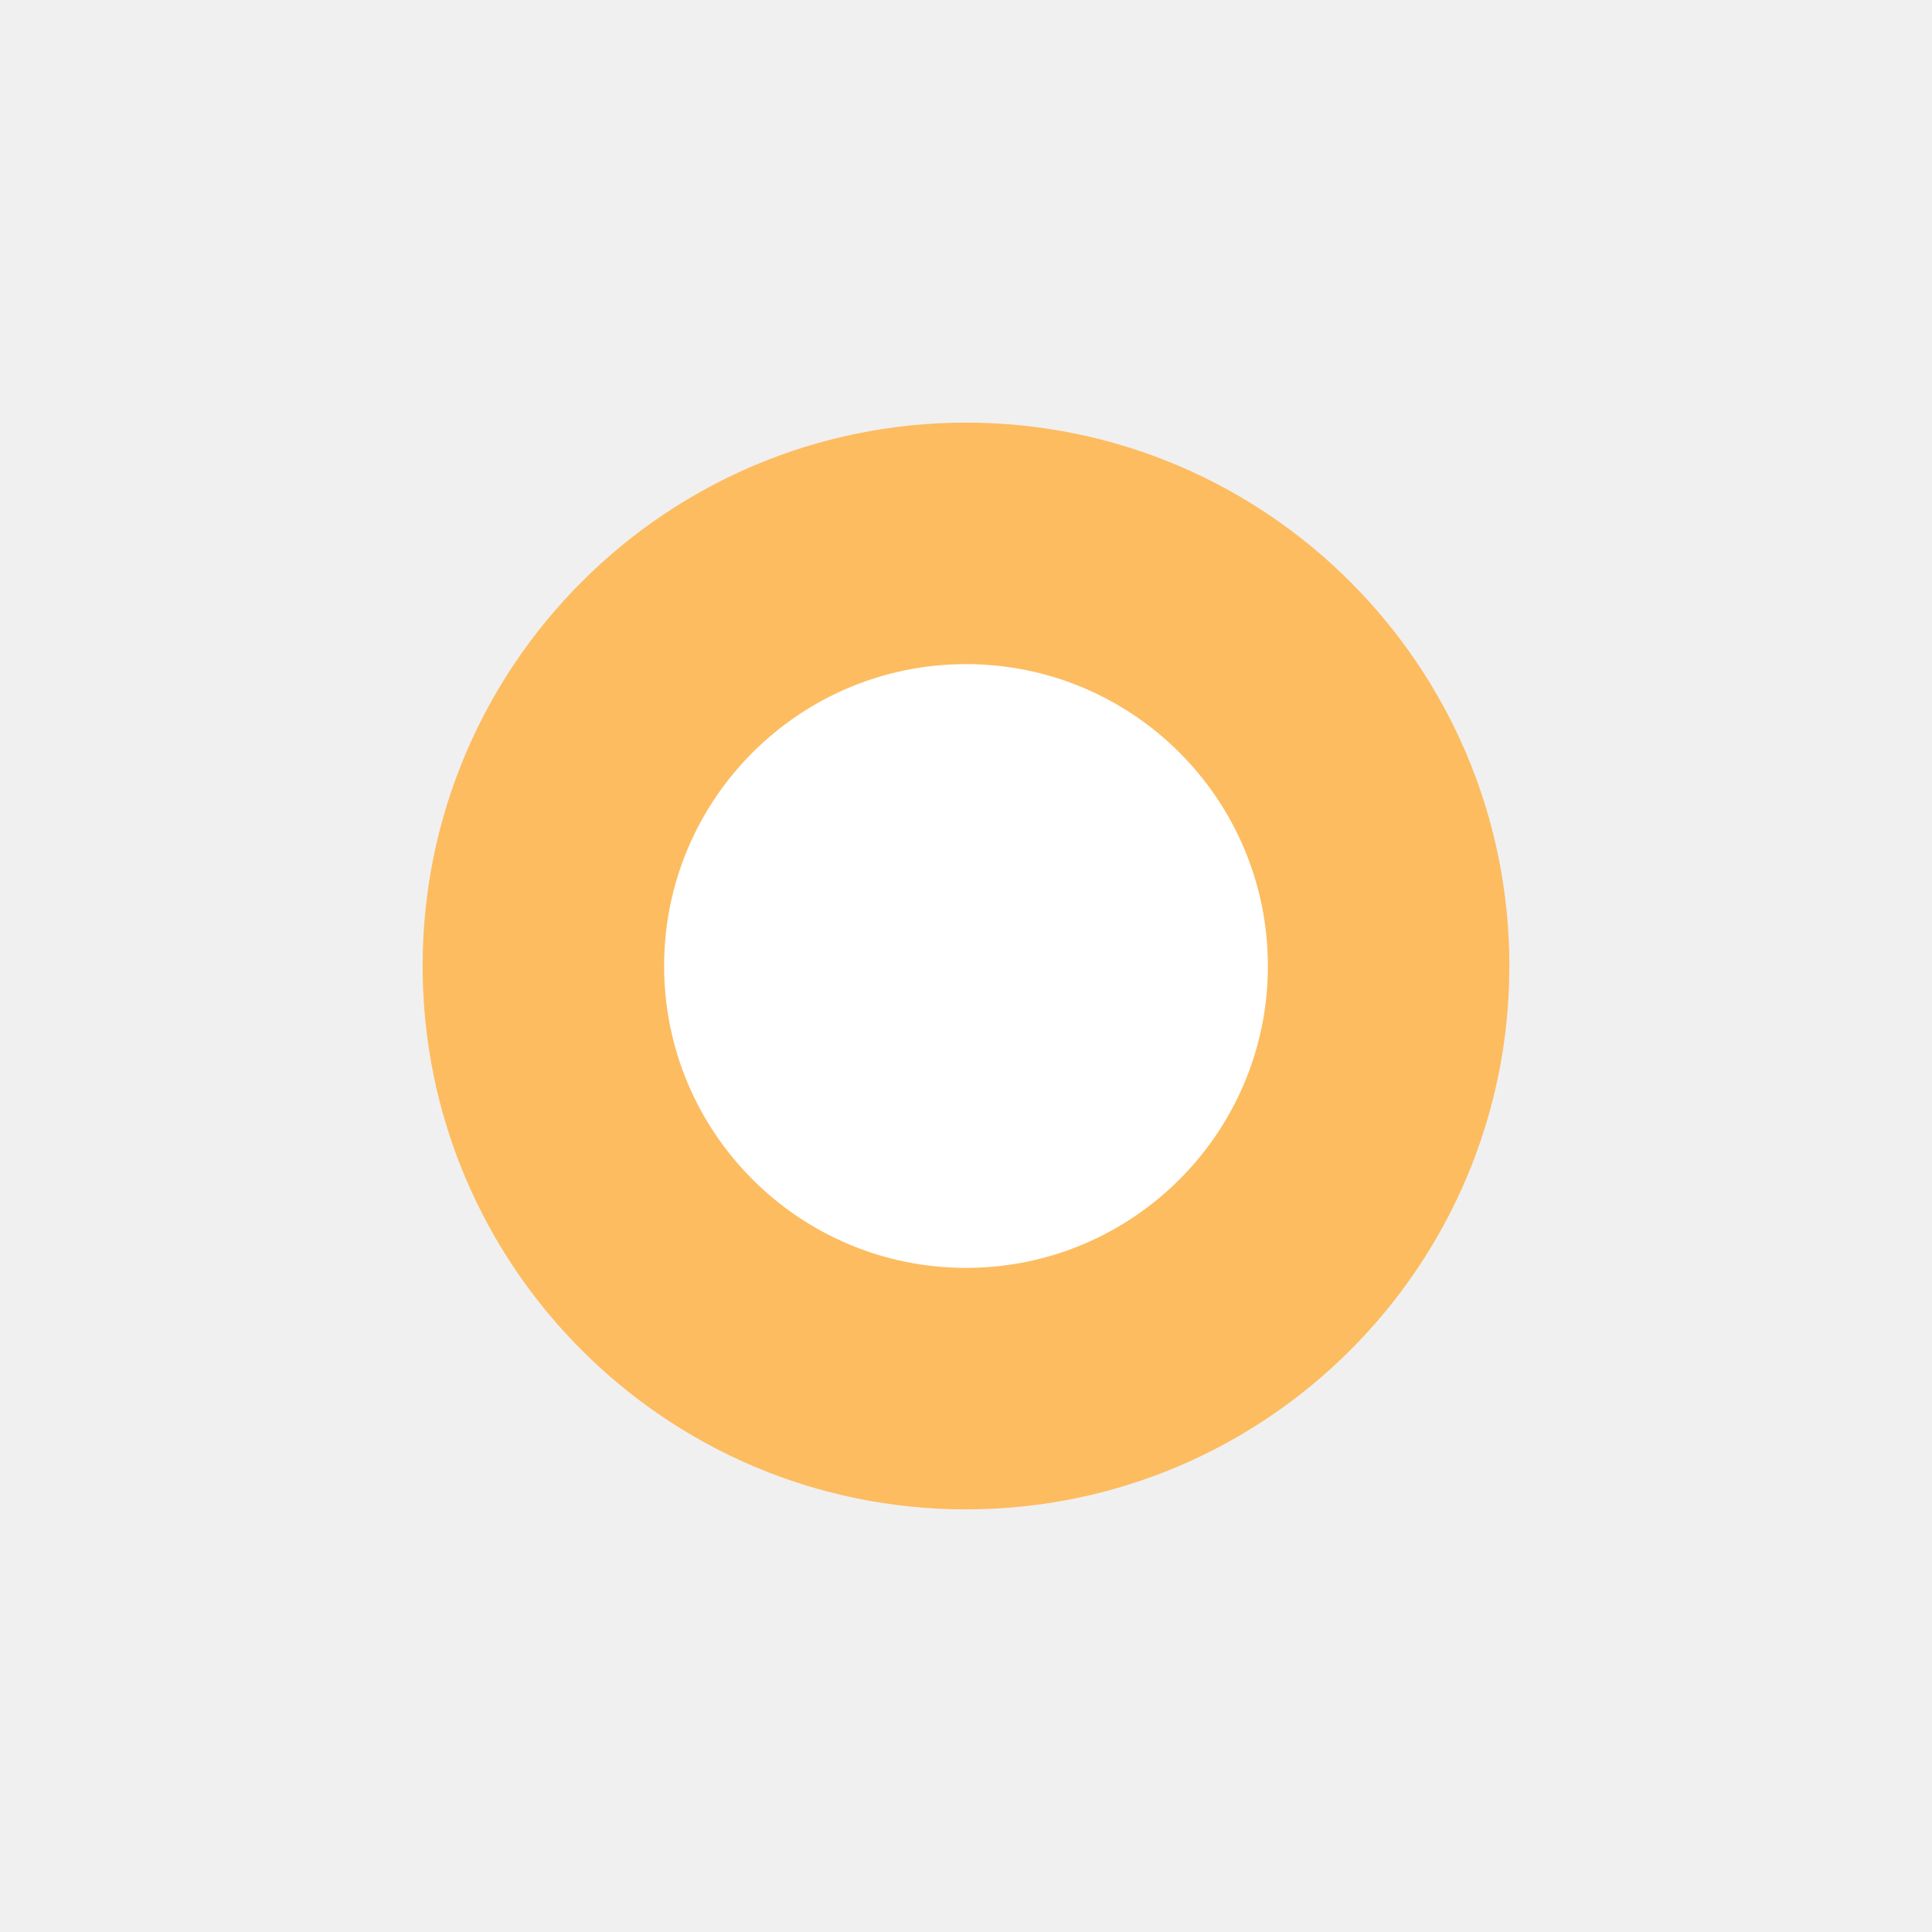
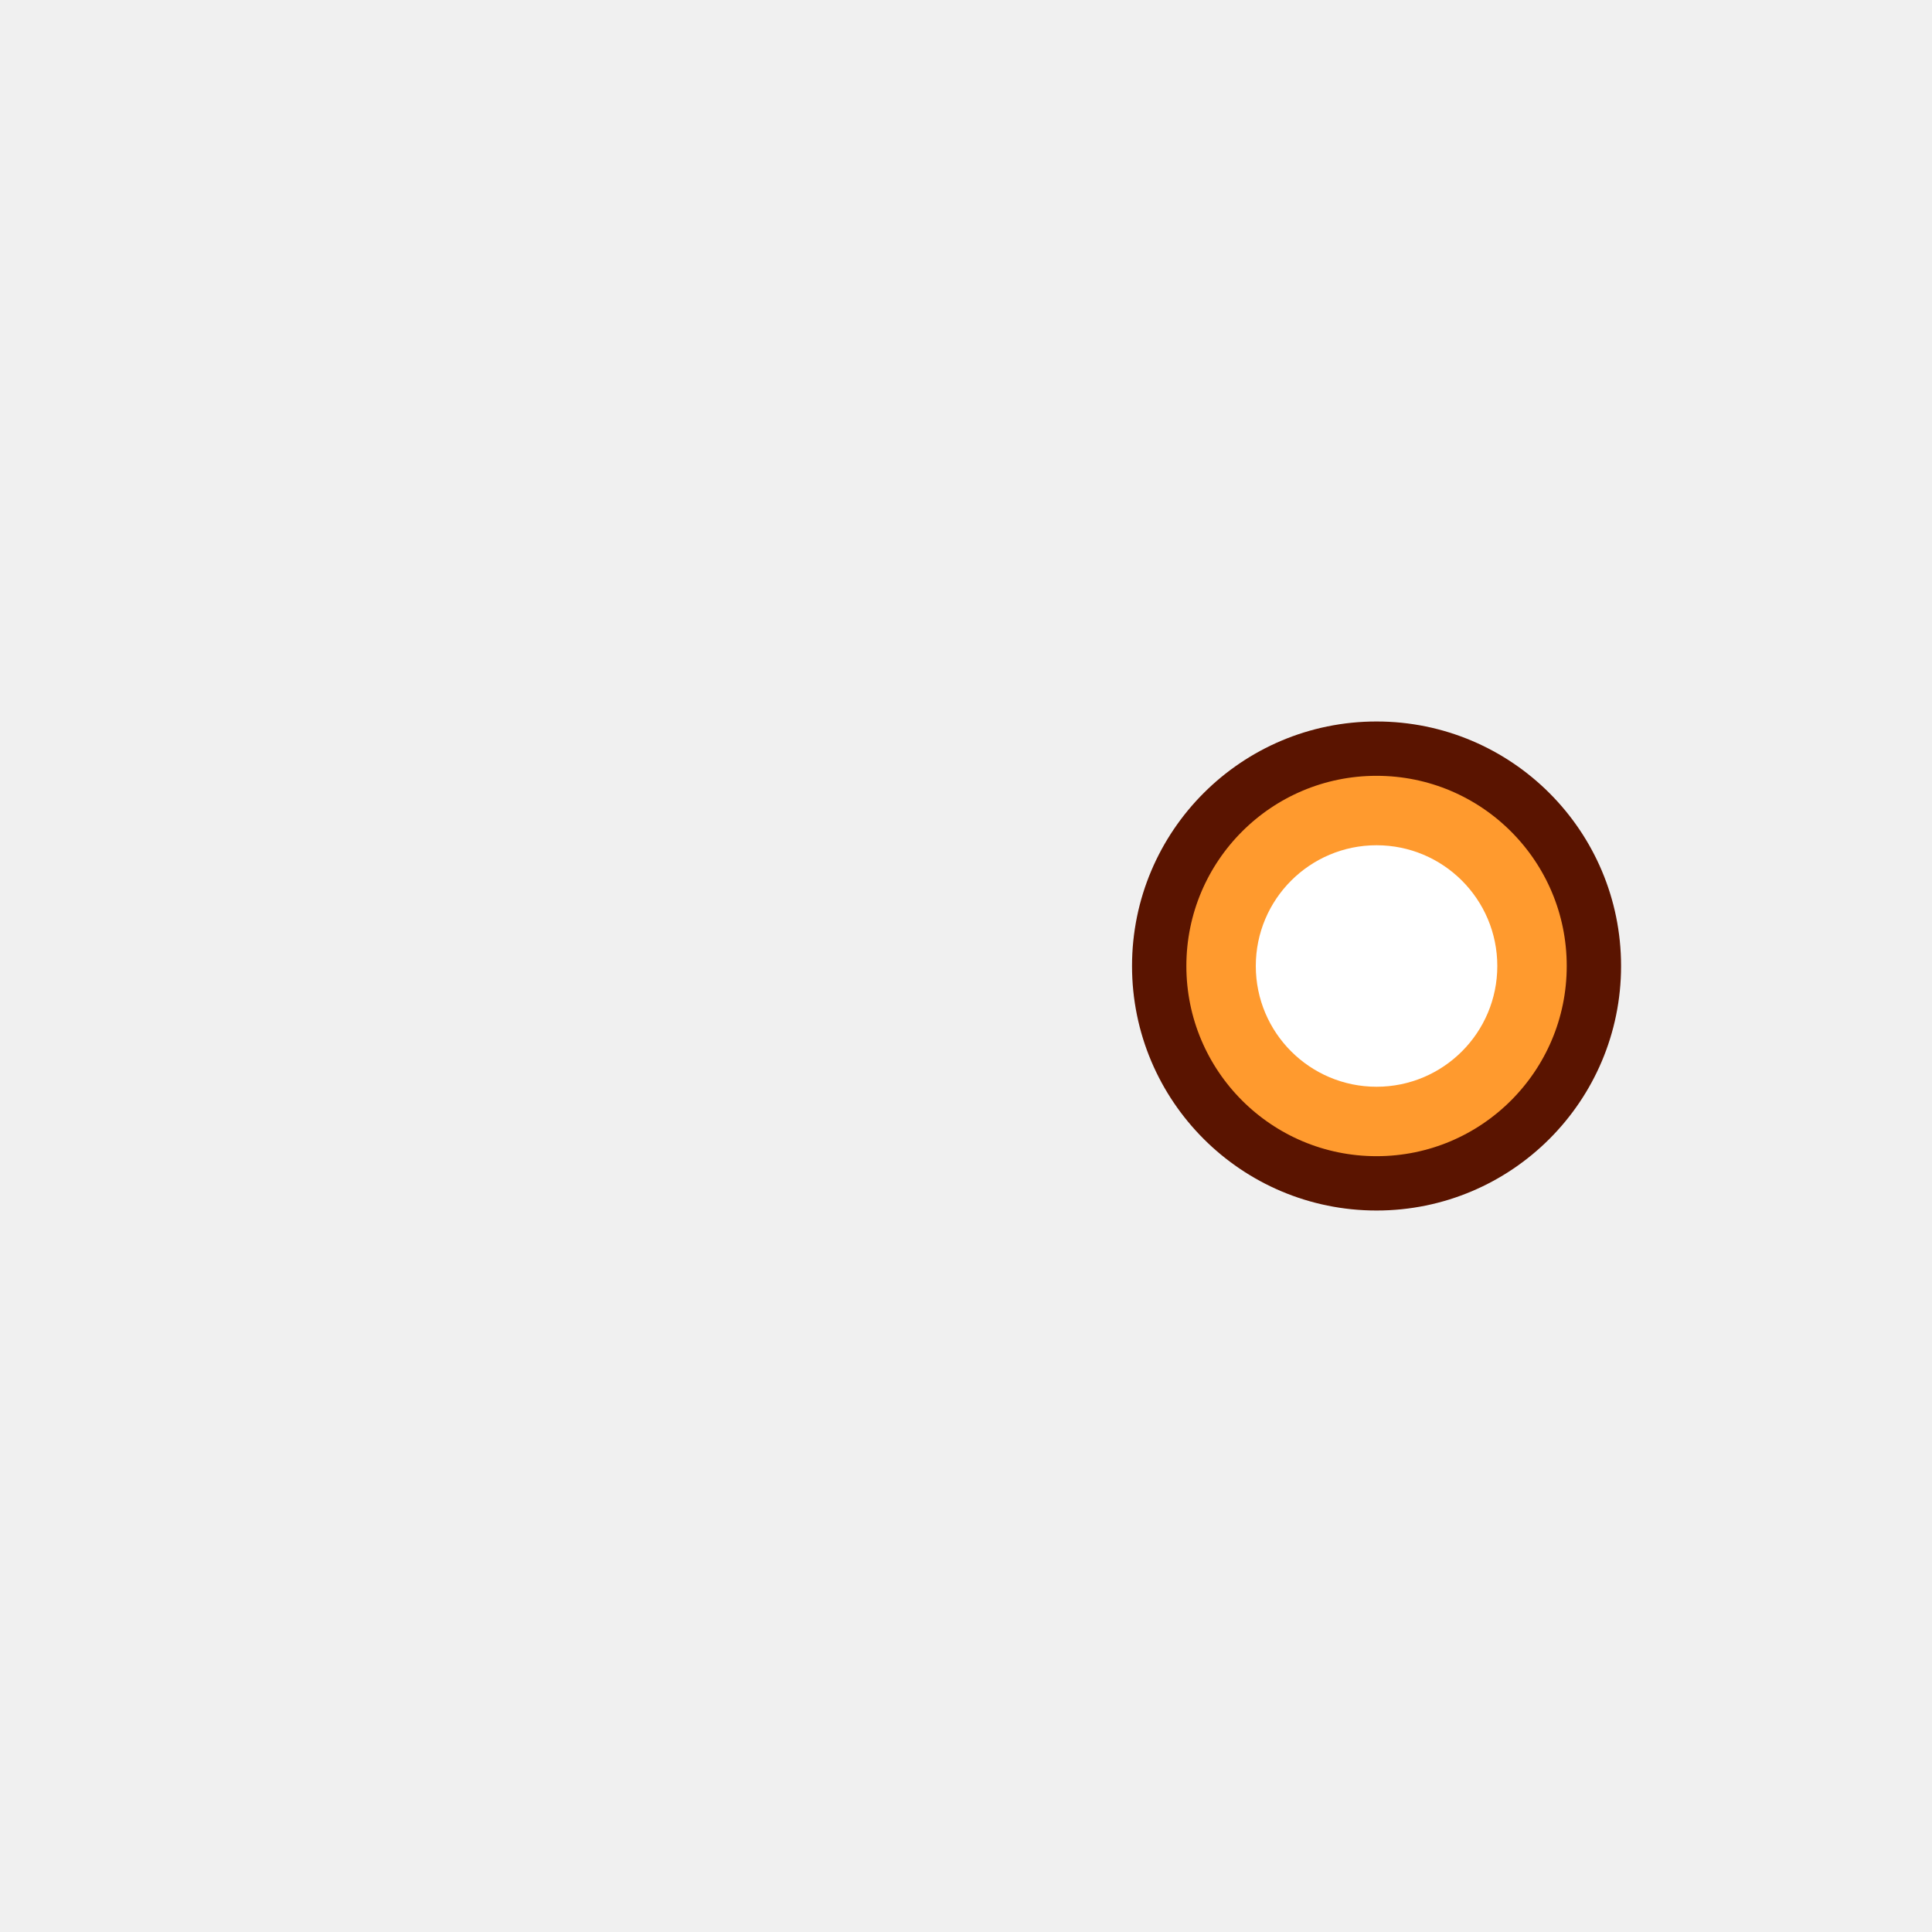
<svg xmlns="http://www.w3.org/2000/svg" viewBox="0 0 32 32">
-   <circle cx="16" cy="16" r="9" fill="#ffb347" opacity="0.85" />
-   <circle cx="16" cy="16" r="5" fill="#ffffff" />
+   <g transform="rotate(90 16 16)">
+     <circle cx="16" cy="9.2" r="3.6" fill="#ff9a2e" stroke="#5a1400" stroke-width="0.9" />
+     <circle cx="16" cy="9.2" r="2" fill="#ffffff" />
+   </g>
</svg>
